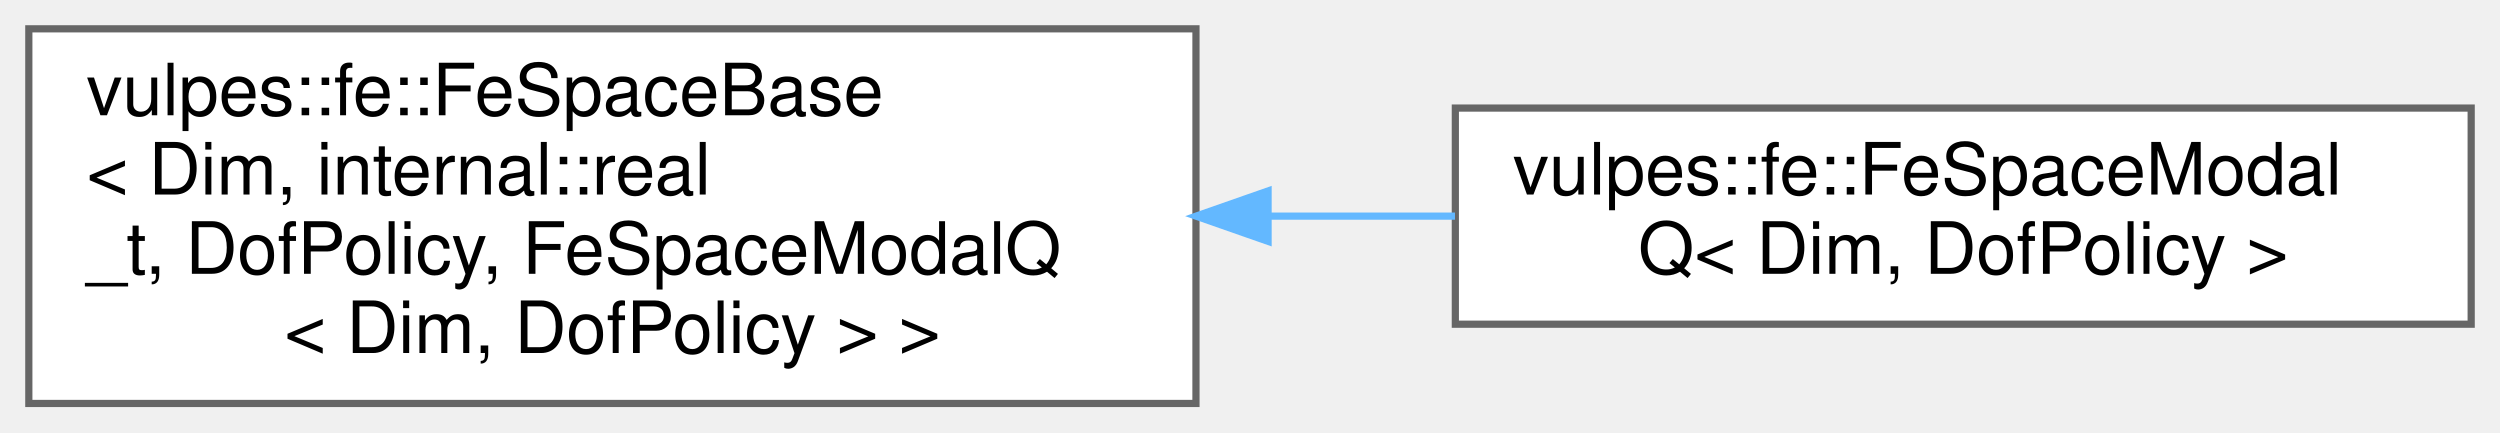
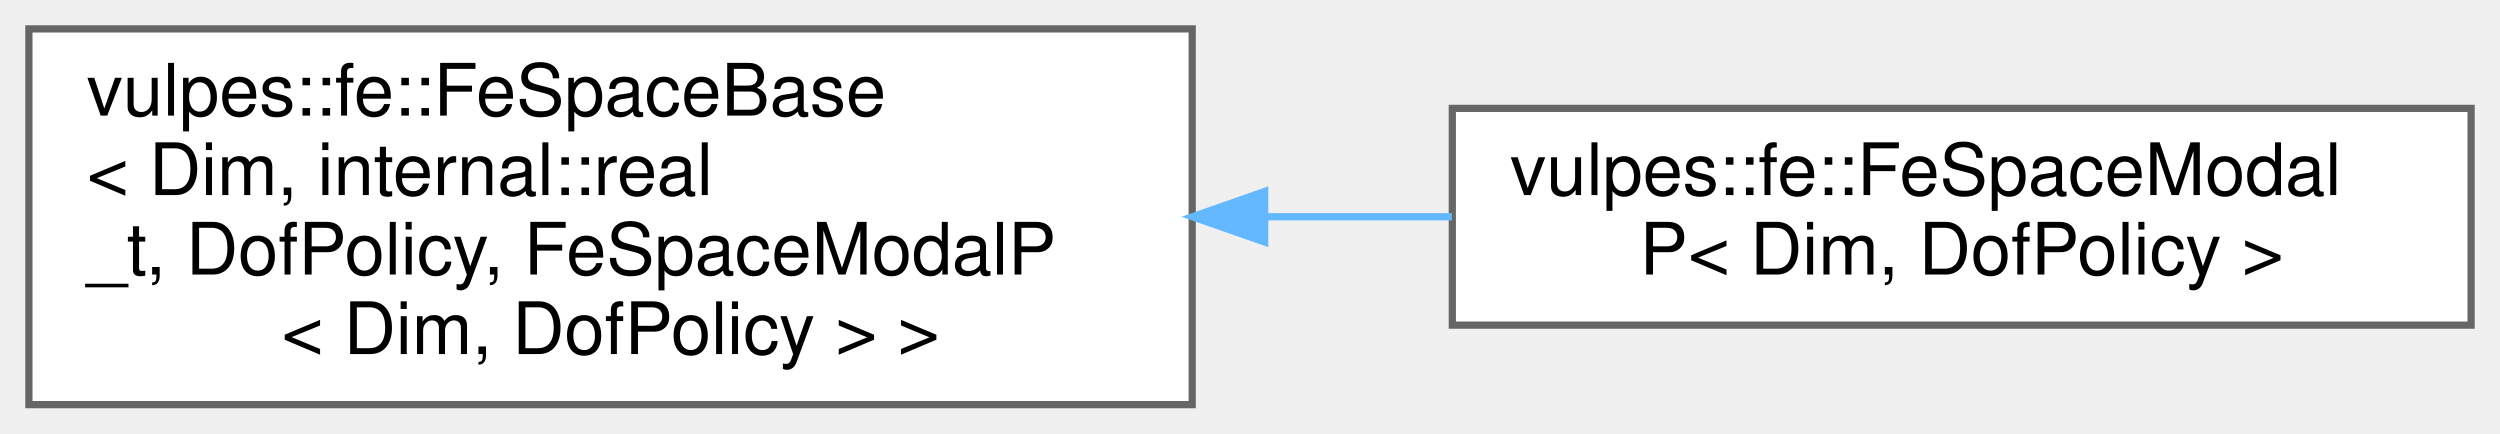
- <svg xmlns="http://www.w3.org/2000/svg" xmlns:xlink="http://www.w3.org/1999/xlink" width="347pt" height="60pt" viewBox="0.00 0.00 347.00 60.00">
+ <svg xmlns="http://www.w3.org/2000/svg" xmlns:xlink="http://www.w3.org/1999/xlink" width="346pt" height="60pt" viewBox="0.00 0.00 346.00 60.00">
  <g id="graph0" class="graph" transform="scale(1 1) rotate(0) translate(4 56)">
    <g id="Node000000" class="node">
      <g id="a_Node000000">
        <a xlink:href="classvulpes_1_1fe_1_1FeSpaceBase.html" target="_top" xlink:title=" ">
-           <polygon fill="white" stroke="#666666" points="162,-52 0,-52 0,0 162,0 162,-52" />
+           <polygon fill="white" stroke="#666666" points="161,-52 0,-52 0,0 161,0 161,-52" />
          <text text-anchor="start" x="8" y="-40" font-family="Helvetica,sans-Serif" font-size="10.00">vulpes::fe::FeSpaceBase</text>
          <text text-anchor="start" x="8" y="-29" font-family="Helvetica,sans-Serif" font-size="10.00">&lt; Dim, internal::real</text>
-           <text text-anchor="start" x="8" y="-18" font-family="Helvetica,sans-Serif" font-size="10.00">_t, DofPolicy, FeSpaceModalQ</text>
-           <text text-anchor="middle" x="81" y="-7" font-family="Helvetica,sans-Serif" font-size="10.00">&lt; Dim, DofPolicy &gt; &gt;</text>
+           <text text-anchor="start" x="8" y="-18" font-family="Helvetica,sans-Serif" font-size="10.00">_t, DofPolicy, FeSpaceModalP</text>
+           <text text-anchor="middle" x="80.5" y="-7" font-family="Helvetica,sans-Serif" font-size="10.00">&lt; Dim, DofPolicy &gt; &gt;</text>
        </a>
      </g>
    </g>
    <g id="Node000001" class="node">
      <g id="a_Node000001">
-         <a xlink:href="classvulpes_1_1fe_1_1FeSpaceModalQ.html" target="_top" xlink:title="Modal FE Space on polytopal elements (tensor product of Legendre polynomials on the bounding box)....">
-           <polygon fill="white" stroke="#666666" points="339,-41 198,-41 198,-11 339,-11 339,-41" />
-           <text text-anchor="start" x="206" y="-29" font-family="Helvetica,sans-Serif" font-size="10.00">vulpes::fe::FeSpaceModal</text>
-           <text text-anchor="middle" x="268.5" y="-18" font-family="Helvetica,sans-Serif" font-size="10.00">Q&lt; Dim, DofPolicy &gt;</text>
+         <a xlink:href="classvulpes_1_1fe_1_1FeSpaceModalP.html" target="_top" xlink:title="Modal FE Space on simplex elements.">
+           <polygon fill="white" stroke="#666666" points="338,-41 197,-41 197,-11 338,-11 338,-41" />
+           <text text-anchor="start" x="205" y="-29" font-family="Helvetica,sans-Serif" font-size="10.00">vulpes::fe::FeSpaceModal</text>
+           <text text-anchor="middle" x="267.5" y="-18" font-family="Helvetica,sans-Serif" font-size="10.00">P&lt; Dim, DofPolicy &gt;</text>
        </a>
      </g>
    </g>
    <g id="edge70_Node000000_Node000001" class="edge">
      <g id="a_edge70_Node000000_Node000001">
        <a xlink:title=" ">
-           <path fill="none" stroke="#63b8ff" d="M172.16,-26C180.83,-26 189.53,-26 197.95,-26" />
-           <polygon fill="#63b8ff" stroke="#63b8ff" points="172.01,-22.5 162.01,-26 172.01,-29.5 172.01,-22.5" />
+           <path fill="none" stroke="#63b8ff" d="M171.16,-26C179.82,-26 188.52,-26 196.94,-26" />
+           <polygon fill="#63b8ff" stroke="#63b8ff" points="171.03,-22.5 161.03,-26 171.03,-29.5 171.03,-22.5" />
        </a>
      </g>
    </g>
  </g>
</svg>
